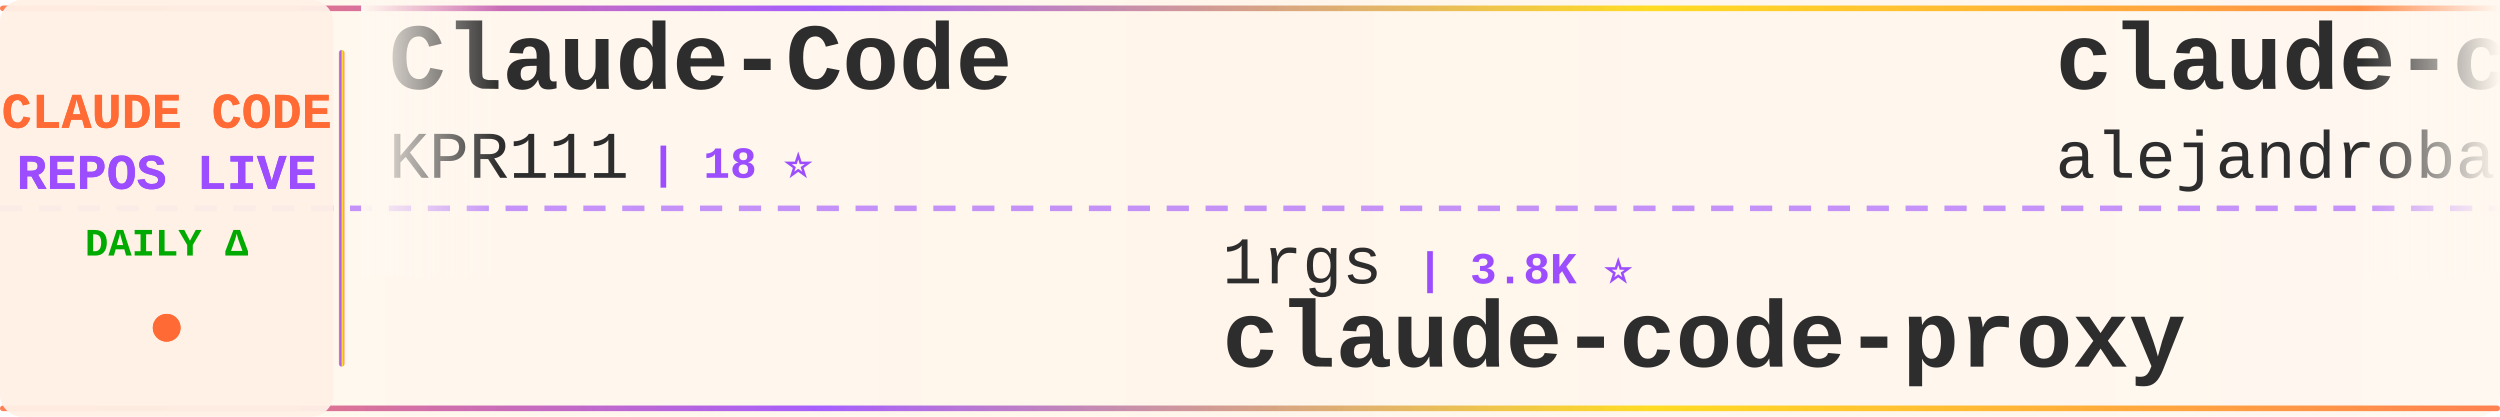
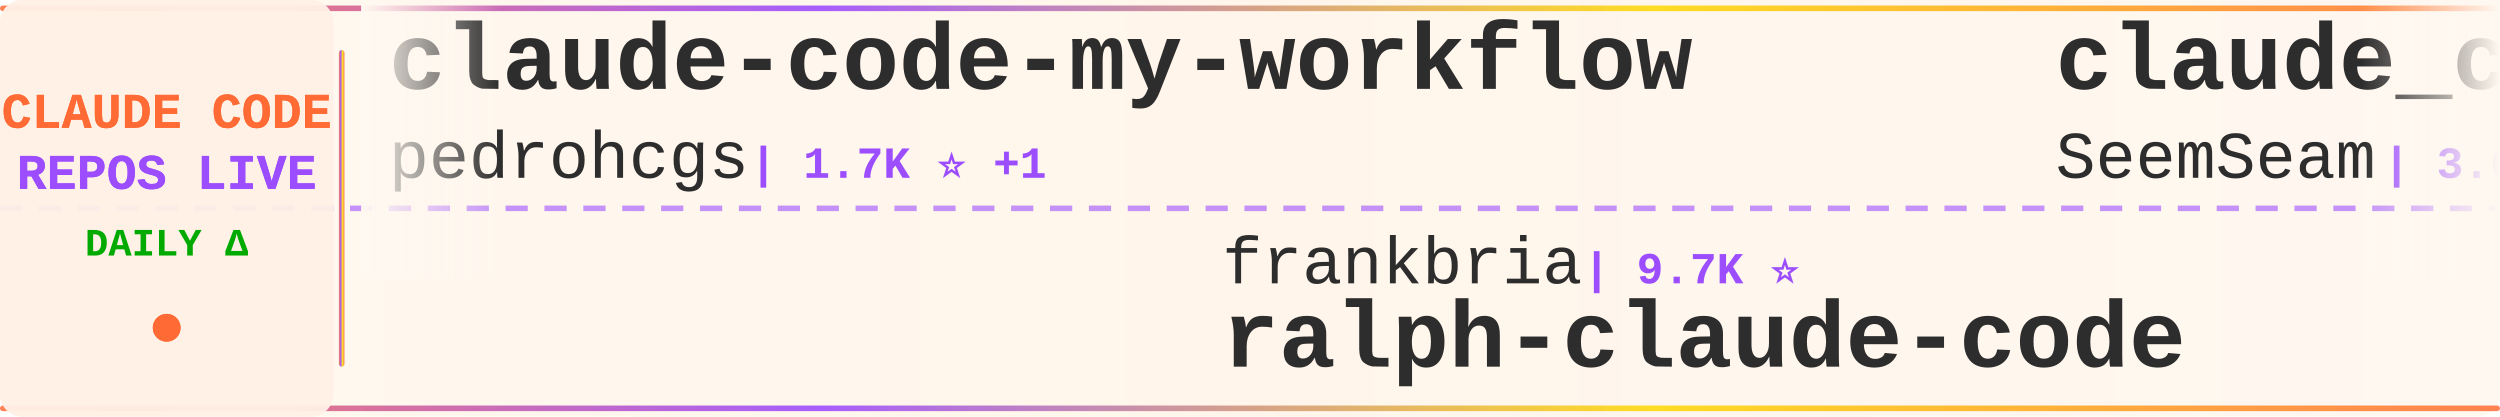
<svg xmlns="http://www.w3.org/2000/svg" width="900" height="150">
  <defs>
    <linearGradient id="tickerBg" x1="0%" y1="0%" x2="100%" y2="0%">
      <stop offset="0%" style="stop-color:#fff8f0;stop-opacity:0.98" />
      <stop offset="50%" style="stop-color:#fff5eb;stop-opacity:1" />
      <stop offset="100%" style="stop-color:#fff8f0;stop-opacity:0.98" />
    </linearGradient>
    <linearGradient id="borderGrad" x1="0%" y1="0%" x2="100%" y2="0%">
      <stop offset="0%" style="stop-color:#FF6B35;stop-opacity:0.85">
        <animate attributeName="stop-opacity" values="0.85;1;0.85" dur="2s" repeatCount="indefinite" />
      </stop>
      <stop offset="33%" style="stop-color:#9C4EFF;stop-opacity:0.9">
        <animate attributeName="stop-opacity" values="0.9;1;0.9" dur="2.2s" repeatCount="indefinite" />
      </stop>
      <stop offset="66%" style="stop-color:#FFD700;stop-opacity:0.85">
        <animate attributeName="stop-opacity" values="0.85;1;0.85" dur="1.8s" repeatCount="indefinite" />
      </stop>
      <stop offset="100%" style="stop-color:#FF6B35;stop-opacity:0.85">
        <animate attributeName="stop-opacity" values="0.85;1;0.85" dur="2s" repeatCount="indefinite" />
      </stop>
    </linearGradient>
    <filter id="textGlow">
      <feGaussianBlur stdDeviation="0.15" result="coloredBlur" />
      <feMerge>
        <feMergeNode in="coloredBlur" />
        <feMergeNode in="SourceGraphic" />
      </feMerge>
    </filter>
    <filter id="metricGlow">
      <feGaussianBlur stdDeviation="0.2" result="coloredBlur" />
      <feMerge>
        <feMergeNode in="coloredBlur" />
        <feMergeNode in="SourceGraphic" />
      </feMerge>
    </filter>
    <linearGradient id="leftFade" x1="0%" y1="0%" x2="100%" y2="0%">
      <stop offset="0%" style="stop-color:#fff8f0;stop-opacity:1" />
      <stop offset="100%" style="stop-color:#fff8f0;stop-opacity:0" />
    </linearGradient>
    <linearGradient id="rightFade" x1="0%" y1="0%" x2="100%" y2="0%">
      <stop offset="0%" style="stop-color:#fff8f0;stop-opacity:0" />
      <stop offset="100%" style="stop-color:#fff8f0;stop-opacity:1" />
    </linearGradient>
  </defs>
  <rect width="900" height="150" fill="url(#tickerBg)" rx="8" />
  <rect x="0" y="2" width="900" height="2" fill="url(#borderGrad)" rx="1" />
  <rect x="0" y="146" width="900" height="2" fill="url(#borderGrad)" rx="1" />
  <line x1="0" y1="75" x2="900" y2="75" stroke="#9C4EFF" stroke-width="2" stroke-dasharray="8 6" opacity="0.6" />
  <rect x="0" y="0" width="120" height="150" fill="#fff0e6" opacity="0.95" rx="8" />
  <text x="60" y="46" font-family="'Courier New', monospace" font-size="18" font-weight="bold" fill="#FF6B35" text-anchor="middle" filter="url(#textGlow)">
    CLAUDE CODE
  </text>
  <text x="60" y="68" font-family="'Courier New', monospace" font-size="18" font-weight="bold" fill="#9C4EFF" text-anchor="middle" filter="url(#textGlow)">
    REPOS LIVE
  </text>
  <text x="60" y="92" font-family="'Courier New', monospace" font-size="14" font-weight="bold" fill="#00aa00" text-anchor="middle">
    DAILY Δ
  </text>
  <circle cx="60" cy="118" r="5" fill="#FF6B35" filter="url(#metricGlow)">
    <animate attributeName="r" values="4;6;4" dur="1.5s" repeatCount="indefinite" />
    <animate attributeName="opacity" values="0.6;1;0.6" dur="1.5s" repeatCount="indefinite" />
  </circle>
  <rect x="122" y="18" width="2" height="114" fill="url(#borderGrad)" rx="1" />
  <clipPath id="tickerClip">
    <rect x="130" y="0" width="770" height="150" />
  </clipPath>
  <g clip-path="url(#tickerClip)">
    <g id="tickerItems">
      <animateTransform attributeName="transform" attributeType="XML" type="translate" from="0 0" to="-3000 0" dur="54s" repeatCount="indefinite" />
      <g transform="translate(0, 0)">
+         <text x="140" y="32" font-family="'Courier New', monospace" font-size="34" font-weight="bold" fill="#2d2d2d">claude-code-my-workflow</text>
+         <text x="140" y="64" font-family="'Courier New', monospace" font-size="24" font-weight="normal" fill="#2d2d2d" opacity="1.0">pedrohcgs</text>
+         <text x="270" y="64" font-family="'Courier New', monospace" font-size="16" font-weight="bold" fill="#9C4EFF"> | 1.7K ⭐ +1</text>
+       </g>
+       <g transform="translate(300, 0)">
+         <text x="140" y="102" font-family="'Courier New', monospace" font-size="24" font-weight="normal" fill="#2d2d2d" opacity="1.0">frankbria</text>
+         <text x="270" y="102" font-family="'Courier New', monospace" font-size="16" font-weight="bold" fill="#9C4EFF"> | 9.7K ⭐</text>
+         <text x="140" y="132" font-family="'Courier New', monospace" font-size="34" font-weight="bold" fill="#2d2d2d">ralph-claude-code</text>
+       </g>
+       <g transform="translate(600, 0)">
+         <text x="140" y="32" font-family="'Courier New', monospace" font-size="34" font-weight="bold" fill="#2d2d2d">claude_codex_bridge</text>
+         <text x="140" y="64" font-family="'Courier New', monospace" font-size="24" font-weight="normal" fill="#2d2d2d" opacity="1.0">SeemSeam</text>
+         <text x="258" y="64" font-family="'Courier New', monospace" font-size="16" font-weight="bold" fill="#9C4EFF"> | 3.6K ⭐ -1</text>
+       </g>
+       <g transform="translate(900, 0)">
+         <text x="140" y="102" font-family="'Courier New', monospace" font-size="24" font-weight="normal" fill="#2d2d2d" opacity="1.0">anthropics</text>
+         <text x="282" y="102" font-family="'Courier New', monospace" font-size="16" font-weight="bold" fill="#9C4EFF"> | 1.1K ⭐</text>
+         <text x="140" y="132" font-family="'Courier New', monospace" font-size="34" font-weight="bold" fill="#2d2d2d">claude-code-base-action</text>
+       </g>
+       <g transform="translate(1200, 0)">
        <text x="140" y="32" font-family="'Courier New', monospace" font-size="34" font-weight="bold" fill="#2d2d2d">Claude-Code</text>
        <text x="140" y="64" font-family="'Courier New', monospace" font-size="24" font-weight="normal" fill="#2d2d2d" opacity="1.0">KPR111</text>
        <text x="234" y="64" font-family="'Courier New', monospace" font-size="16" font-weight="bold" fill="#9C4EFF"> | 18 ⭐</text>
      </g>
-       <g transform="translate(300, 0)">
-         <text x="140" y="102" font-family="'Courier New', monospace" font-size="24" font-weight="normal" fill="#2d2d2d" opacity="1.0">1rgs</text>
-         <text x="210" y="102" font-family="'Courier New', monospace" font-size="16" font-weight="bold" fill="#9C4EFF"> | 3.8K ⭐</text>
-         <text x="140" y="132" font-family="'Courier New', monospace" font-size="34" font-weight="bold" fill="#2d2d2d">claude-code-proxy</text>
-       </g>
-       <g transform="translate(600, 0)">
-         <text x="140" y="32" font-family="'Courier New', monospace" font-size="34" font-weight="bold" fill="#2d2d2d">claude-code-from-source</text>
-         <text x="140" y="64" font-family="'Courier New', monospace" font-size="24" font-weight="normal" fill="#2d2d2d" opacity="1.0">alejandrobalderas</text>
-         <text x="366" y="64" font-family="'Courier New', monospace" font-size="16" font-weight="bold" fill="#9C4EFF"> | 3.0K ⭐</text>
-       </g>
-       <g transform="translate(900, 0)">
-         <text x="140" y="102" font-family="'Courier New', monospace" font-size="24" font-weight="normal" fill="#2d2d2d" opacity="1.0">overwirehq</text>
-         <text x="282" y="102" font-family="'Courier New', monospace" font-size="16" font-weight="bold" fill="#9C4EFF"> | 2.8K ⭐</text>
-         <text x="140" y="132" font-family="'Courier New', monospace" font-size="34" font-weight="bold" fill="#2d2d2d">claude-code-telegram</text>
-       </g>
-       <g transform="translate(1200, 0)">
-         <text x="140" y="32" font-family="'Courier New', monospace" font-size="34" font-weight="bold" fill="#2d2d2d">claude-code-guide</text>
-         <text x="140" y="64" font-family="'Courier New', monospace" font-size="24" font-weight="normal" fill="#2d2d2d" opacity="1.0">zebbern</text>
-         <text x="246" y="64" font-family="'Courier New', monospace" font-size="16" font-weight="bold" fill="#9C4EFF"> | 4.7K ⭐</text>
-       </g>
      <g transform="translate(1500, 0)">
-         <text x="140" y="102" font-family="'Courier New', monospace" font-size="24" font-weight="normal" fill="#2d2d2d" opacity="1.0">daymade</text>
-         <text x="246" y="102" font-family="'Courier New', monospace" font-size="16" font-weight="bold" fill="#9C4EFF"> | 1.5K ⭐ +1</text>
-         <text x="140" y="132" font-family="'Courier New', monospace" font-size="34" font-weight="bold" fill="#2d2d2d">claude-code-skills</text>
+         <text x="140" y="102" font-family="'Courier New', monospace" font-size="24" font-weight="normal" fill="#2d2d2d" opacity="1.0">disler</text>
+         <text x="234" y="102" font-family="'Courier New', monospace" font-size="16" font-weight="bold" fill="#9C4EFF"> | 1.7K ⭐</text>
+         <text x="140" y="132" font-family="'Courier New', monospace" font-size="34" font-weight="bold" fill="#2d2d2d">pi-vs-claude-code</text>
      </g>
      <g transform="translate(1800, 0)">
+         <text x="140" y="32" font-family="'Courier New', monospace" font-size="34" font-weight="bold" fill="#2d2d2d">claude-code-workflows</text>
+         <text x="140" y="64" font-family="'Courier New', monospace" font-size="24" font-weight="normal" fill="#2d2d2d" opacity="1.0">OneRedOak</text>
+         <text x="270" y="64" font-family="'Courier New', monospace" font-size="16" font-weight="bold" fill="#9C4EFF"> | 3.9K ⭐</text>
+       </g>
+       <g transform="translate(2100, 0)">
+         <text x="140" y="102" font-family="'Courier New', monospace" font-size="24" font-weight="normal" fill="#2d2d2d" opacity="1.0">wanshuiyin</text>
+         <text x="282" y="102" font-family="'Courier New', monospace" font-size="16" font-weight="bold" fill="#9C4EFF"> | 19.2K ⭐ +5</text>
+         <text x="140" y="132" font-family="'Courier New', monospace" font-size="34" font-weight="bold" fill="#2d2d2d">Auto-claude-code-researc...</text>
+       </g>
+       <g transform="translate(2400, 0)">
+         <text x="140" y="32" font-family="'Courier New', monospace" font-size="34" font-weight="bold" fill="#2d2d2d">claude-code-book</text>
+         <text x="140" y="64" font-family="'Courier New', monospace" font-size="24" font-weight="normal" fill="#2d2d2d" opacity="1.0">lintsinghua</text>
+         <text x="294" y="64" font-family="'Courier New', monospace" font-size="16" font-weight="bold" fill="#9C4EFF"> | 4.4K ⭐</text>
+       </g>
+       <g transform="translate(2700, 0)">
+         <text x="140" y="102" font-family="'Courier New', monospace" font-size="24" font-weight="normal" fill="#2d2d2d" opacity="1.0">https-deeplearning-ai</text>
+         <text x="414" y="102" font-family="'Courier New', monospace" font-size="16" font-weight="bold" fill="#9C4EFF"> | 563 ⭐</text>
+         <text x="140" y="132" font-family="'Courier New', monospace" font-size="34" font-weight="bold" fill="#2d2d2d">sc-claude-code-files</text>
+       </g>
+       <g transform="translate(3000, 0)">
        <text x="140" y="32" font-family="'Courier New', monospace" font-size="34" font-weight="bold" fill="#2d2d2d">claude-code-my-workflow</text>
        <text x="140" y="64" font-family="'Courier New', monospace" font-size="24" font-weight="normal" fill="#2d2d2d" opacity="1.0">pedrohcgs</text>
-         <text x="270" y="64" font-family="'Courier New', monospace" font-size="16" font-weight="bold" fill="#9C4EFF"> | 1.7K ⭐</text>
-       </g>
-       <g transform="translate(2100, 0)">
-         <text x="140" y="102" font-family="'Courier New', monospace" font-size="24" font-weight="normal" fill="#2d2d2d" opacity="1.0">ykdojo</text>
-         <text x="234" y="102" font-family="'Courier New', monospace" font-size="16" font-weight="bold" fill="#9C4EFF"> | 10.3K ⭐</text>
-         <text x="140" y="132" font-family="'Courier New', monospace" font-size="34" font-weight="bold" fill="#2d2d2d">claude-code-tips</text>
-       </g>
-       <g transform="translate(2400, 0)">
-         <text x="140" y="32" font-family="'Courier New', monospace" font-size="34" font-weight="bold" fill="#2d2d2d">how-claude-code-works</text>
-         <text x="140" y="64" font-family="'Courier New', monospace" font-size="24" font-weight="normal" fill="#2d2d2d" opacity="1.0">Windy3f3f3f3f</text>
-         <text x="318" y="64" font-family="'Courier New', monospace" font-size="16" font-weight="bold" fill="#9C4EFF"> | 3.8K ⭐</text>
-       </g>
-       <g transform="translate(2700, 0)">
-         <text x="140" y="102" font-family="'Courier New', monospace" font-size="24" font-weight="normal" fill="#2d2d2d" opacity="1.0">feiskyer</text>
-         <text x="258" y="102" font-family="'Courier New', monospace" font-size="16" font-weight="bold" fill="#9C4EFF"> | 1.7K ⭐</text>
-         <text x="140" y="132" font-family="'Courier New', monospace" font-size="34" font-weight="bold" fill="#2d2d2d">claude-code-settings</text>
-       </g>
-       <g transform="translate(3000, 0)">
-         <text x="140" y="32" font-family="'Courier New', monospace" font-size="34" font-weight="bold" fill="#2d2d2d">Claude-Code</text>
-         <text x="140" y="64" font-family="'Courier New', monospace" font-size="24" font-weight="normal" fill="#2d2d2d" opacity="1.0">KPR111</text>
-         <text x="234" y="64" font-family="'Courier New', monospace" font-size="16" font-weight="bold" fill="#9C4EFF"> | 18 ⭐</text>
+         <text x="270" y="64" font-family="'Courier New', monospace" font-size="16" font-weight="bold" fill="#9C4EFF"> | 1.7K ⭐ +1</text>
      </g>
      <g transform="translate(3300, 0)">
-         <text x="140" y="102" font-family="'Courier New', monospace" font-size="24" font-weight="normal" fill="#2d2d2d" opacity="1.0">1rgs</text>
-         <text x="210" y="102" font-family="'Courier New', monospace" font-size="16" font-weight="bold" fill="#9C4EFF"> | 3.8K ⭐</text>
-         <text x="140" y="132" font-family="'Courier New', monospace" font-size="34" font-weight="bold" fill="#2d2d2d">claude-code-proxy</text>
+         <text x="140" y="102" font-family="'Courier New', monospace" font-size="24" font-weight="normal" fill="#2d2d2d" opacity="1.0">frankbria</text>
+         <text x="270" y="102" font-family="'Courier New', monospace" font-size="16" font-weight="bold" fill="#9C4EFF"> | 9.7K ⭐</text>
+         <text x="140" y="132" font-family="'Courier New', monospace" font-size="34" font-weight="bold" fill="#2d2d2d">ralph-claude-code</text>
      </g>
      <g transform="translate(3600, 0)">
-         <text x="140" y="32" font-family="'Courier New', monospace" font-size="34" font-weight="bold" fill="#2d2d2d">claude-code-from-source</text>
-         <text x="140" y="64" font-family="'Courier New', monospace" font-size="24" font-weight="normal" fill="#2d2d2d" opacity="1.0">alejandrobalderas</text>
-         <text x="366" y="64" font-family="'Courier New', monospace" font-size="16" font-weight="bold" fill="#9C4EFF"> | 3.0K ⭐</text>
+         <text x="140" y="32" font-family="'Courier New', monospace" font-size="34" font-weight="bold" fill="#2d2d2d">claude_codex_bridge</text>
+         <text x="140" y="64" font-family="'Courier New', monospace" font-size="24" font-weight="normal" fill="#2d2d2d" opacity="1.0">SeemSeam</text>
+         <text x="258" y="64" font-family="'Courier New', monospace" font-size="16" font-weight="bold" fill="#9C4EFF"> | 3.6K ⭐ -1</text>
      </g>
      <g transform="translate(3900, 0)">
-         <text x="140" y="102" font-family="'Courier New', monospace" font-size="24" font-weight="normal" fill="#2d2d2d" opacity="1.0">overwirehq</text>
-         <text x="282" y="102" font-family="'Courier New', monospace" font-size="16" font-weight="bold" fill="#9C4EFF"> | 2.8K ⭐</text>
-         <text x="140" y="132" font-family="'Courier New', monospace" font-size="34" font-weight="bold" fill="#2d2d2d">claude-code-telegram</text>
+         <text x="140" y="102" font-family="'Courier New', monospace" font-size="24" font-weight="normal" fill="#2d2d2d" opacity="1.0">anthropics</text>
+         <text x="282" y="102" font-family="'Courier New', monospace" font-size="16" font-weight="bold" fill="#9C4EFF"> | 1.1K ⭐</text>
+         <text x="140" y="132" font-family="'Courier New', monospace" font-size="34" font-weight="bold" fill="#2d2d2d">claude-code-base-action</text>
      </g>
    </g>
  </g>
  <rect x="130" y="0" width="50" height="100" fill="url(#leftFade)" />
  <rect x="850" y="0" width="50" height="100" fill="url(#rightFade)" />
</svg>
